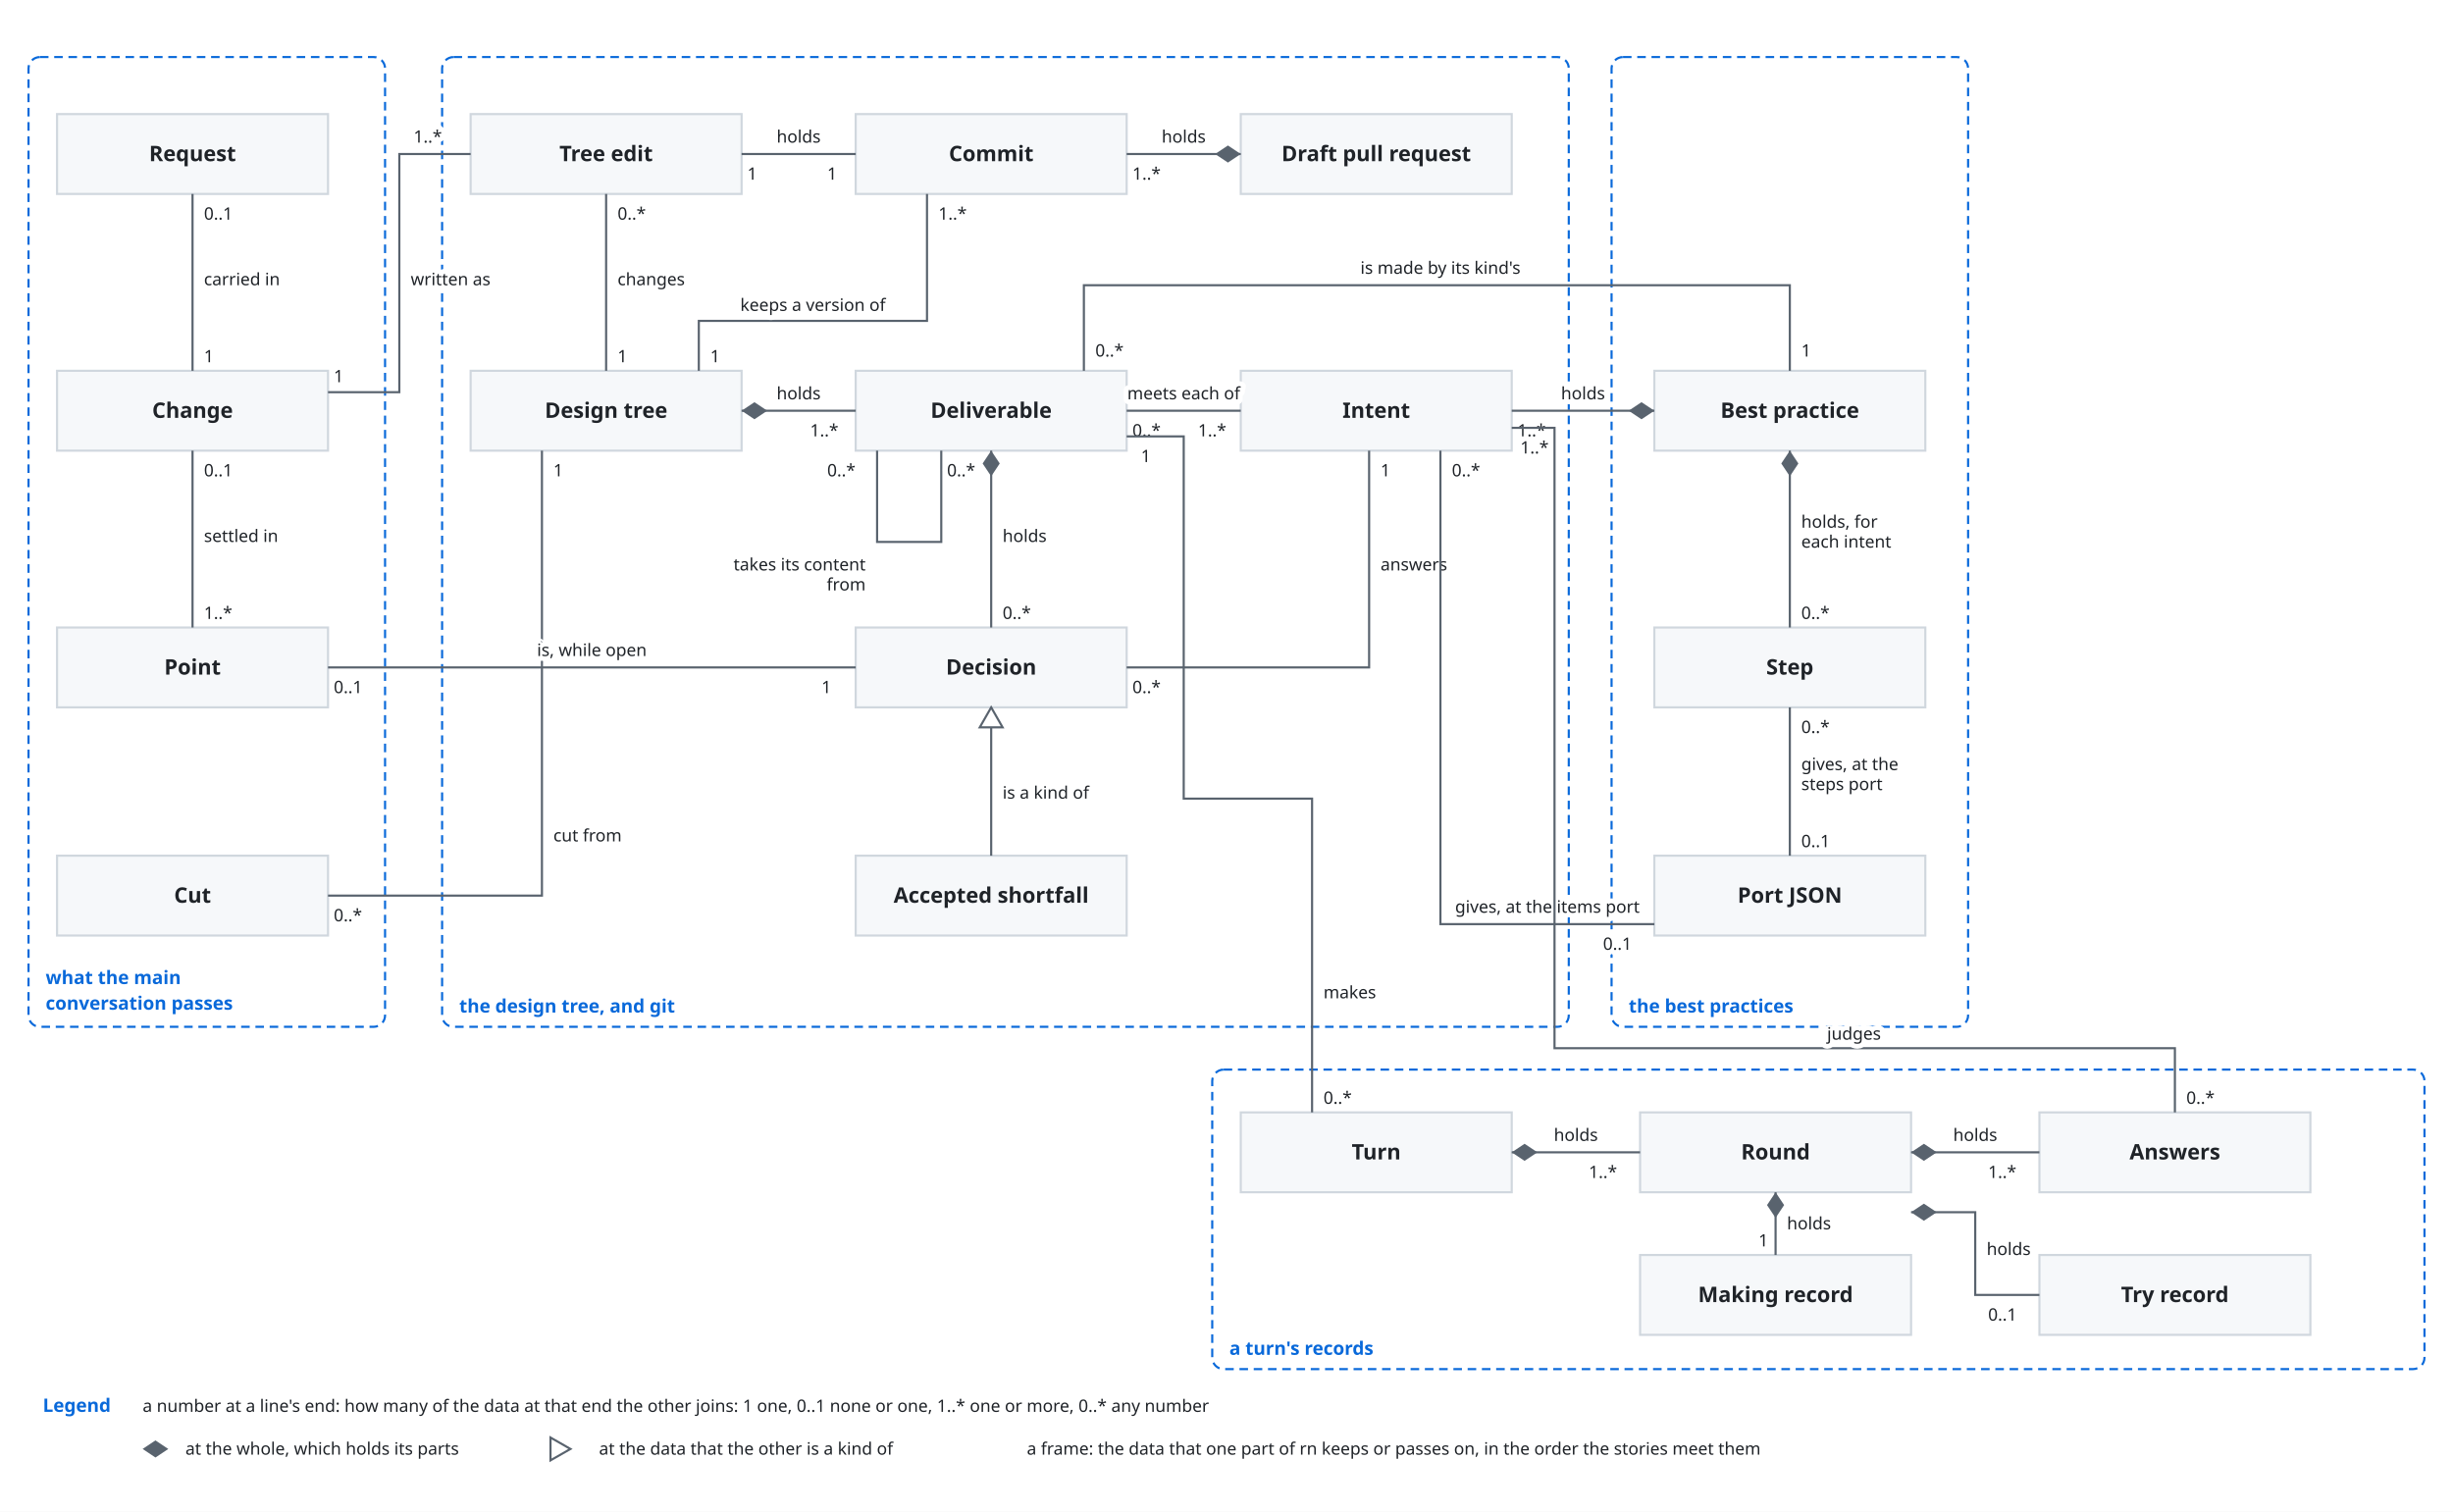
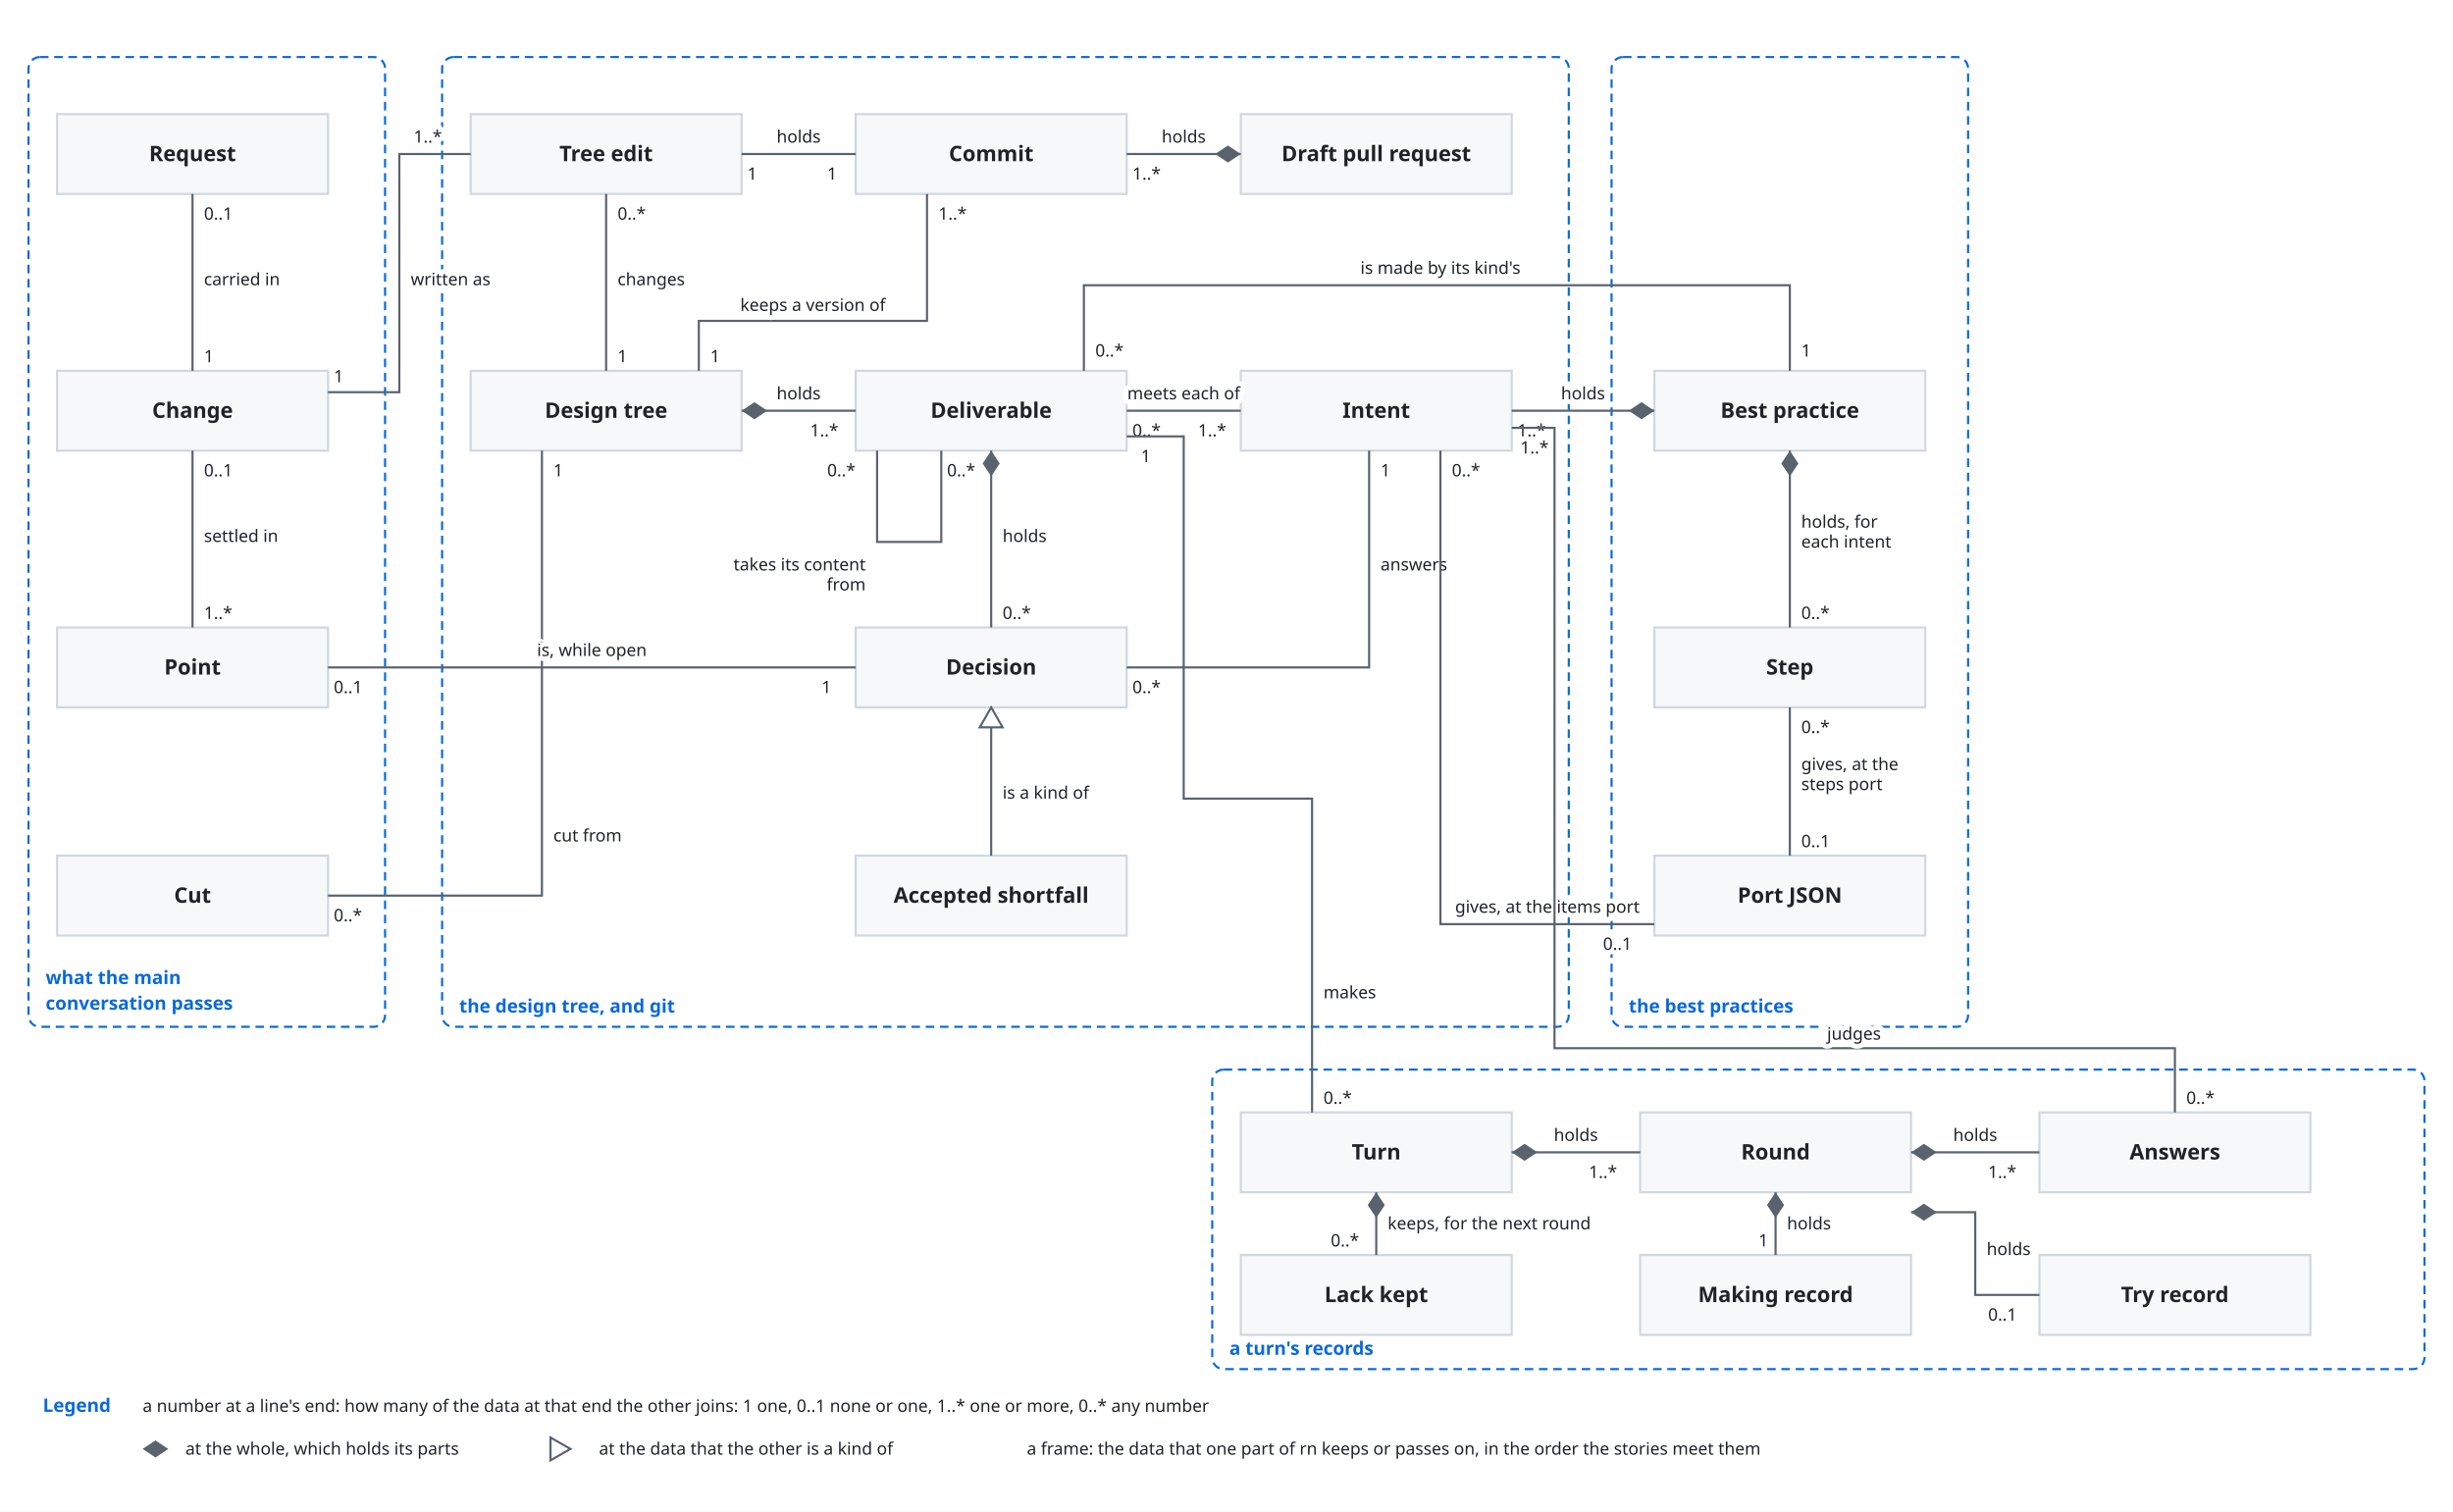
<svg xmlns="http://www.w3.org/2000/svg" viewBox="0 0 1720 1060" font-family="-apple-system, BlinkMacSystemFont, 'Segoe UI', 'Noto Sans', Helvetica, Arial, sans-serif">
  <style>
    .bg { fill: #ffffff; }
    .box { fill: #f6f8fa; stroke: #d0d7de; stroke-width: 1.5; }
    .lane { fill: #ddf4ff; stroke: #54aeff; }
    .store { fill: #fff8c5; stroke: #9a6700; stroke-width: 1.5; }
    .ext { fill: #eaeef2; stroke: #d0d7de; stroke-width: 1.5; stroke-dasharray: 5 4; }
    .unit { fill: #ddf4ff; fill-opacity: 0.35; stroke: #0969da; stroke-width: 1.2; }
    .frame { fill: none; stroke: #0969da; stroke-width: 1.5; stroke-dasharray: 6 4; }
    .frame-name { fill: #0969da; font-size: 13px; font-weight: 600; }
    .name { fill: #1f2328; font-size: 15px; font-weight: 600; text-anchor: middle; }
    .kind { fill: #59636e; font-size: 12px; text-anchor: middle; }
    .label { fill: #1f2328; font-size: 13px; }
    .small { font-size: 12px; }
    .data { fill: #8250df; font-size: 12px; font-style: italic; }
    .line { fill: none; stroke: #59636e; stroke-width: 1.5; }
    .dashed { stroke-dasharray: 5 4; }
    .head { fill: #59636e; }
    .hole { fill: #ffffff; stroke: #59636e; stroke-width: 1.5; }
    .halo { stroke: #ffffff; stroke-width: 7; stroke-linejoin: round; paint-order: stroke; }
    .mid { text-anchor: middle; }
    .start { text-anchor: start; }
    @media (prefers-color-scheme: dark) {
      .bg { fill: #0d1117; }
      .box { fill: #161b22; stroke: #3d444d; }
      .lane { fill: #0c2d6b; stroke: #4493f8; }
      .store { fill: #2e2a1a; stroke: #d29922; }
      .ext { fill: #21262d; stroke: #3d444d; }
      .unit { fill: #0c2d6b; stroke: #4493f8; }
      .frame { stroke: #4493f8; }
      .frame-name { fill: #4493f8; }
      .name, .label { fill: #f0f6fc; }
      .kind { fill: #9198a1; }
      .data { fill: #c297ff; }
      .line { stroke: #9198a1; }
      .head { fill: #9198a1; }
      .hole { fill: #0d1117; stroke: #9198a1; }
      .halo { stroke: #0d1117; }
    }
  </style>
  <defs>
    <marker id="arrow" viewBox="0 0 10 10" refX="10" refY="5" markerWidth="8" markerHeight="8" orient="auto-start-reverse">
      <path class="head" d="M0,0 L10,5 L0,10 z" />
    </marker>
  </defs>
  <rect class="bg" x="0" y="0" width="1720" height="1060" />
  <rect class="frame" x="20" y="40" width="250" height="680" rx="8" />
  <text class="frame-name" x="32" y="710" text-anchor="start" />
  <text class="frame-name" x="32" y="690" text-anchor="start">what the main</text>
  <text class="frame-name" x="32" y="708" text-anchor="start">conversation passes</text>
  <rect class="frame" x="310" y="40" width="790" height="680" rx="8" />
  <text class="frame-name" x="322" y="710" text-anchor="start">the design tree, and git</text>
  <rect class="frame" x="1130" y="40" width="250" height="680" rx="8" />
  <text class="frame-name" x="1142" y="710" text-anchor="start">the best practices</text>
  <rect class="frame" x="850" y="750" width="850" height="210" rx="8" />
  <text class="frame-name" x="862" y="950" text-anchor="start">a turn's records</text>
  <rect class="box" x="40" y="80" width="190" height="56" rx="0" />
  <text class="name" x="135.0" y="113.0" text-anchor="middle">Request</text>
  <rect class="box" x="40" y="260" width="190" height="56" rx="0" />
  <text class="name" x="135.0" y="293.0" text-anchor="middle">Change</text>
  <rect class="box" x="40" y="440" width="190" height="56" rx="0" />
  <text class="name" x="135.0" y="473.0" text-anchor="middle">Point</text>
  <rect class="box" x="40" y="600" width="190" height="56" rx="0" />
  <text class="name" x="135.0" y="633.0" text-anchor="middle">Cut</text>
  <rect class="box" x="330" y="80" width="190" height="56" rx="0" />
  <text class="name" x="425.0" y="113.0" text-anchor="middle">Tree edit</text>
  <rect class="box" x="600" y="80" width="190" height="56" rx="0" />
  <text class="name" x="695.0" y="113.0" text-anchor="middle">Commit</text>
  <rect class="box" x="870" y="80" width="190" height="56" rx="0" />
  <text class="name" x="965.0" y="113.0" text-anchor="middle">Draft pull request</text>
  <rect class="box" x="330" y="260" width="190" height="56" rx="0" />
  <text class="name" x="425.0" y="293.0" text-anchor="middle">Design tree</text>
  <rect class="box" x="600" y="260" width="190" height="56" rx="0" />
  <text class="name" x="695.0" y="293.0" text-anchor="middle">Deliverable</text>
  <rect class="box" x="870" y="260" width="190" height="56" rx="0" />
  <text class="name" x="965.0" y="293.0" text-anchor="middle">Intent</text>
  <rect class="box" x="600" y="440" width="190" height="56" rx="0" />
  <text class="name" x="695.0" y="473.0" text-anchor="middle">Decision</text>
  <rect class="box" x="600" y="600" width="190" height="56" rx="0" />
  <text class="name" x="695.0" y="633.0" text-anchor="middle">Accepted shortfall</text>
  <rect class="box" x="1160" y="260" width="190" height="56" rx="0" />
  <text class="name" x="1255.0" y="293.0" text-anchor="middle">Best practice</text>
  <rect class="box" x="1160" y="440" width="190" height="56" rx="0" />
  <text class="name" x="1255.0" y="473.0" text-anchor="middle">Step</text>
  <rect class="box" x="1160" y="600" width="190" height="56" rx="0" />
  <text class="name" x="1255.0" y="633.0" text-anchor="middle">Port JSON</text>
  <rect class="box" x="870" y="780" width="190" height="56" rx="0" />
  <text class="name" x="965.0" y="813.0" text-anchor="middle">Turn</text>
  <rect class="box" x="1150" y="780" width="190" height="56" rx="0" />
  <text class="name" x="1245.0" y="813.0" text-anchor="middle">Round</text>
  <rect class="box" x="1430" y="780" width="190" height="56" rx="0" />
  <text class="name" x="1525.0" y="813.0" text-anchor="middle">Answers</text>
  <rect class="box" x="1150" y="880" width="190" height="56" rx="0" />
  <text class="name" x="1245.0" y="913.0" text-anchor="middle">Making record</text>
  <rect class="box" x="1430" y="880" width="190" height="56" rx="0" />
+   <rect class="box" x="870" y="880" width="190" height="56" rx="0" />
  <text class="name" x="1525.0" y="913.0" text-anchor="middle">Try record</text>
+   <text class="name" x="965.0" y="913.0" text-anchor="middle">Lack kept</text>
  <path class="line" d="M135,136 L135,260" />
  <text class="label small halo" x="143" y="200" text-anchor="start">carried in</text>
  <text class="label small halo" x="143" y="154" text-anchor="start">0..1</text>
  <text class="label small halo" x="143" y="254" text-anchor="start">1</text>
  <path class="line" d="M135,440 L135,316" />
  <text class="label small halo" x="143" y="380" text-anchor="start">settled in</text>
  <text class="label small halo" x="143" y="434" text-anchor="start">1..*</text>
  <text class="label small halo" x="143" y="334" text-anchor="start">0..1</text>
  <path class="line" d="M230,275 L280,275 L280,108 L330,108" />
  <text class="label small halo" x="288" y="200" text-anchor="start">written as</text>
  <text class="label small halo" x="234" y="268" text-anchor="start">1</text>
  <text class="label small halo" x="290" y="100" text-anchor="start">1..*</text>
  <path class="line" d="M230,628 L380,628 L380,316" />
  <text class="label small halo" x="388" y="590" text-anchor="start">cut from</text>
  <text class="label small halo" x="234" y="646" text-anchor="start">0..*</text>
  <text class="label small halo" x="388" y="334" text-anchor="start">1</text>
  <path class="line" d="M230,468 L600,468" />
  <text class="label small halo" x="415" y="460" text-anchor="middle">is, while open</text>
  <text class="label small halo" x="234" y="486" text-anchor="start">0..1</text>
  <text class="label small halo" x="576" y="486" text-anchor="start">1</text>
  <path class="line" d="M425,136 L425,260" />
  <text class="label small halo" x="433" y="200" text-anchor="start">changes</text>
  <text class="label small halo" x="433" y="154" text-anchor="start">0..*</text>
  <text class="label small halo" x="433" y="254" text-anchor="start">1</text>
  <path class="line" d="M600,108 L520,108" />
  <text class="label small halo" x="560" y="100" text-anchor="middle">holds</text>
  <text class="label small halo" x="580" y="126" text-anchor="start">1</text>
  <text class="label small halo" x="524" y="126" text-anchor="start">1</text>
  <path class="line" d="M650,136 L650,225 L490,225 L490,260" />
  <text class="label small halo" x="570" y="218" text-anchor="middle">keeps a version of</text>
  <text class="label small halo" x="658" y="154" text-anchor="start">1..*</text>
  <text class="label small halo" x="498" y="254" text-anchor="start">1</text>
  <path class="line" d="M870,108 L790,108" />
  <path class="head" d="M870,108 L861,102 L852,108 L861,114 Z" />
  <text class="label small halo" x="830" y="100" text-anchor="middle">holds</text>
  <text class="label small halo" x="794" y="126" text-anchor="start">1..*</text>
  <path class="line" d="M520,288 L600,288" />
  <path class="head" d="M520,288 L529,282 L538,288 L529,294 Z" />
  <text class="label small halo" x="560" y="280" text-anchor="middle">holds</text>
  <text class="label small halo" x="568" y="306" text-anchor="start">1..*</text>
  <path class="line" d="M790,288 L870,288" />
  <text class="label small halo" x="830" y="280" text-anchor="middle">meets each of</text>
  <text class="label small halo" x="794" y="306" text-anchor="start">0..*</text>
  <text class="label small halo" x="840" y="306" text-anchor="start">1..*</text>
  <path class="line" d="M695,316 L695,440" />
  <path class="head" d="M695,316 L701,325 L695,334 L689,325 Z" />
  <text class="label small halo" x="703" y="380" text-anchor="start">holds</text>
  <text class="label small halo" x="703" y="434" text-anchor="start">0..*</text>
  <path class="line" d="M615,316 L615,380 L660,380 L660,316" />
  <text class="label small halo" x="607" y="400" text-anchor="end">takes its content</text>
  <text class="label small halo" x="580" y="334" text-anchor="start">0..*</text>
  <text class="label small halo" x="664" y="334" text-anchor="start">0..*</text>
  <text class="label small halo" x="607" y="414" text-anchor="end">from</text>
  <path class="line" d="M790,468 L960,468 L960,316" />
  <text class="label small halo" x="968" y="400" text-anchor="start">answers</text>
  <text class="label small halo" x="794" y="486" text-anchor="start">0..*</text>
  <text class="label small halo" x="968" y="334" text-anchor="start">1</text>
  <path class="line" d="M695,600 L695,496" />
  <path class="hole" d="M695,496 L687,510 L703,510 Z" />
  <text class="label small halo" x="703" y="560" text-anchor="start">is a kind of</text>
  <path class="line" d="M1160,288 L1060,288" />
  <path class="head" d="M1160,288 L1151,282 L1142,288 L1151,294 Z" />
  <text class="label small halo" x="1110" y="280" text-anchor="middle">holds</text>
  <text class="label small halo" x="1064" y="306" text-anchor="start">1..*</text>
  <path class="line" d="M1255,316 L1255,440" />
  <path class="head" d="M1255,316 L1261,325 L1255,334 L1249,325 Z" />
  <text class="label small halo" x="1263" y="370" text-anchor="start">holds, for</text>
  <text class="label small halo" x="1263" y="434" text-anchor="start">0..*</text>
  <text class="label small halo" x="1263" y="384" text-anchor="start">each intent</text>
  <path class="line" d="M760,260 L760,200 L1255,200 L1255,260" />
  <text class="label small halo" x="1010" y="192" text-anchor="middle">is made by its kind's</text>
  <text class="label small halo" x="768" y="250" text-anchor="start">0..*</text>
  <text class="label small halo" x="1263" y="250" text-anchor="start">1</text>
  <path class="line" d="M1255,600 L1255,496" />
  <text class="label small halo" x="1263" y="540" text-anchor="start">gives, at the</text>
  <text class="label small halo" x="1263" y="594" text-anchor="start">0..1</text>
  <text class="label small halo" x="1263" y="514" text-anchor="start">0..*</text>
  <text class="label small halo" x="1263" y="554" text-anchor="start">steps port</text>
  <path class="line" d="M1160,648 L1010,648 L1010,316" />
  <text class="label small halo" x="1085" y="640" text-anchor="middle">gives, at the items port</text>
  <text class="label small halo" x="1124" y="666" text-anchor="start">0..1</text>
  <text class="label small halo" x="1018" y="334" text-anchor="start">0..*</text>
  <path class="line" d="M1060,808 L1150,808" />
  <path class="head" d="M1060,808 L1069,802 L1078,808 L1069,814 Z" />
  <text class="label small halo" x="1105" y="800" text-anchor="middle">holds</text>
  <text class="label small halo" x="1114" y="826" text-anchor="start">1..*</text>
  <path class="line" d="M1340,808 L1430,808" />
  <path class="head" d="M1340,808 L1349,802 L1358,808 L1349,814 Z" />
  <text class="label small halo" x="1385" y="800" text-anchor="middle">holds</text>
  <text class="label small halo" x="1394" y="826" text-anchor="start">1..*</text>
  <path class="line" d="M1245,836 L1245,880" />
  <path class="head" d="M1245,836 L1251,845 L1245,854 L1239,845 Z" />
  <text class="label small halo" x="1253" y="862" text-anchor="start">holds</text>
  <text class="label small halo" x="1233" y="874" text-anchor="start">1</text>
+   <path class="line" d="M965,836 L965,880" />
+   <path class="head" d="M965,836 L971,845 L965,854 L959,845 Z" />
+   <text class="label small halo" x="973" y="862" text-anchor="start">keeps, for the next round</text>
+   <text class="label small halo" x="953" y="874" text-anchor="end">0..*</text>
  <path class="line" d="M1340,850 L1385,850 L1385,908 L1430,908" />
  <path class="head" d="M1340,850 L1349,844 L1358,850 L1349,856 Z" />
  <text class="label small halo" x="1393" y="880" text-anchor="start">holds</text>
  <text class="label small halo" x="1394" y="926" text-anchor="start">0..1</text>
  <path class="line" d="M920,780 L920,560 L830,560 L830,306 L790,306" />
  <text class="label small halo" x="928" y="700" text-anchor="start">makes</text>
  <text class="label small halo" x="928" y="774" text-anchor="start">0..*</text>
  <text class="label small halo" x="800" y="324" text-anchor="start">1</text>
  <path class="line" d="M1525,780 L1525,735 L1090,735 L1090,300 L1060,300" />
  <text class="label small halo" x="1300" y="729" text-anchor="middle">judges</text>
  <text class="label small halo" x="1533" y="774" text-anchor="start">0..*</text>
  <text class="label small halo" x="1066" y="318" text-anchor="start">1..*</text>
  <text class="frame-name" x="30" y="990" text-anchor="start">Legend</text>
  <text class="label small" x="100" y="990" text-anchor="start">a number at a line's end: how many of the data at that end the other joins: 1 one, 0..1 none or one, 1..* one or more, 0..* any number</text>
  <path class="head" d="M100,1016 L109,1022 L118,1016 L109,1010 Z" />
  <text class="label small" x="130" y="1020" text-anchor="start">at the whole, which holds its parts</text>
  <path class="hole" d="M400,1016 L386,1008 L386,1024 Z" />
  <text class="label small" x="420" y="1020" text-anchor="start">at the data that the other is a kind of</text>
  <text class="label small" x="720" y="1020" text-anchor="start">a frame: the data that one part of rn keeps or passes on, in the order the stories meet them</text>
</svg>
